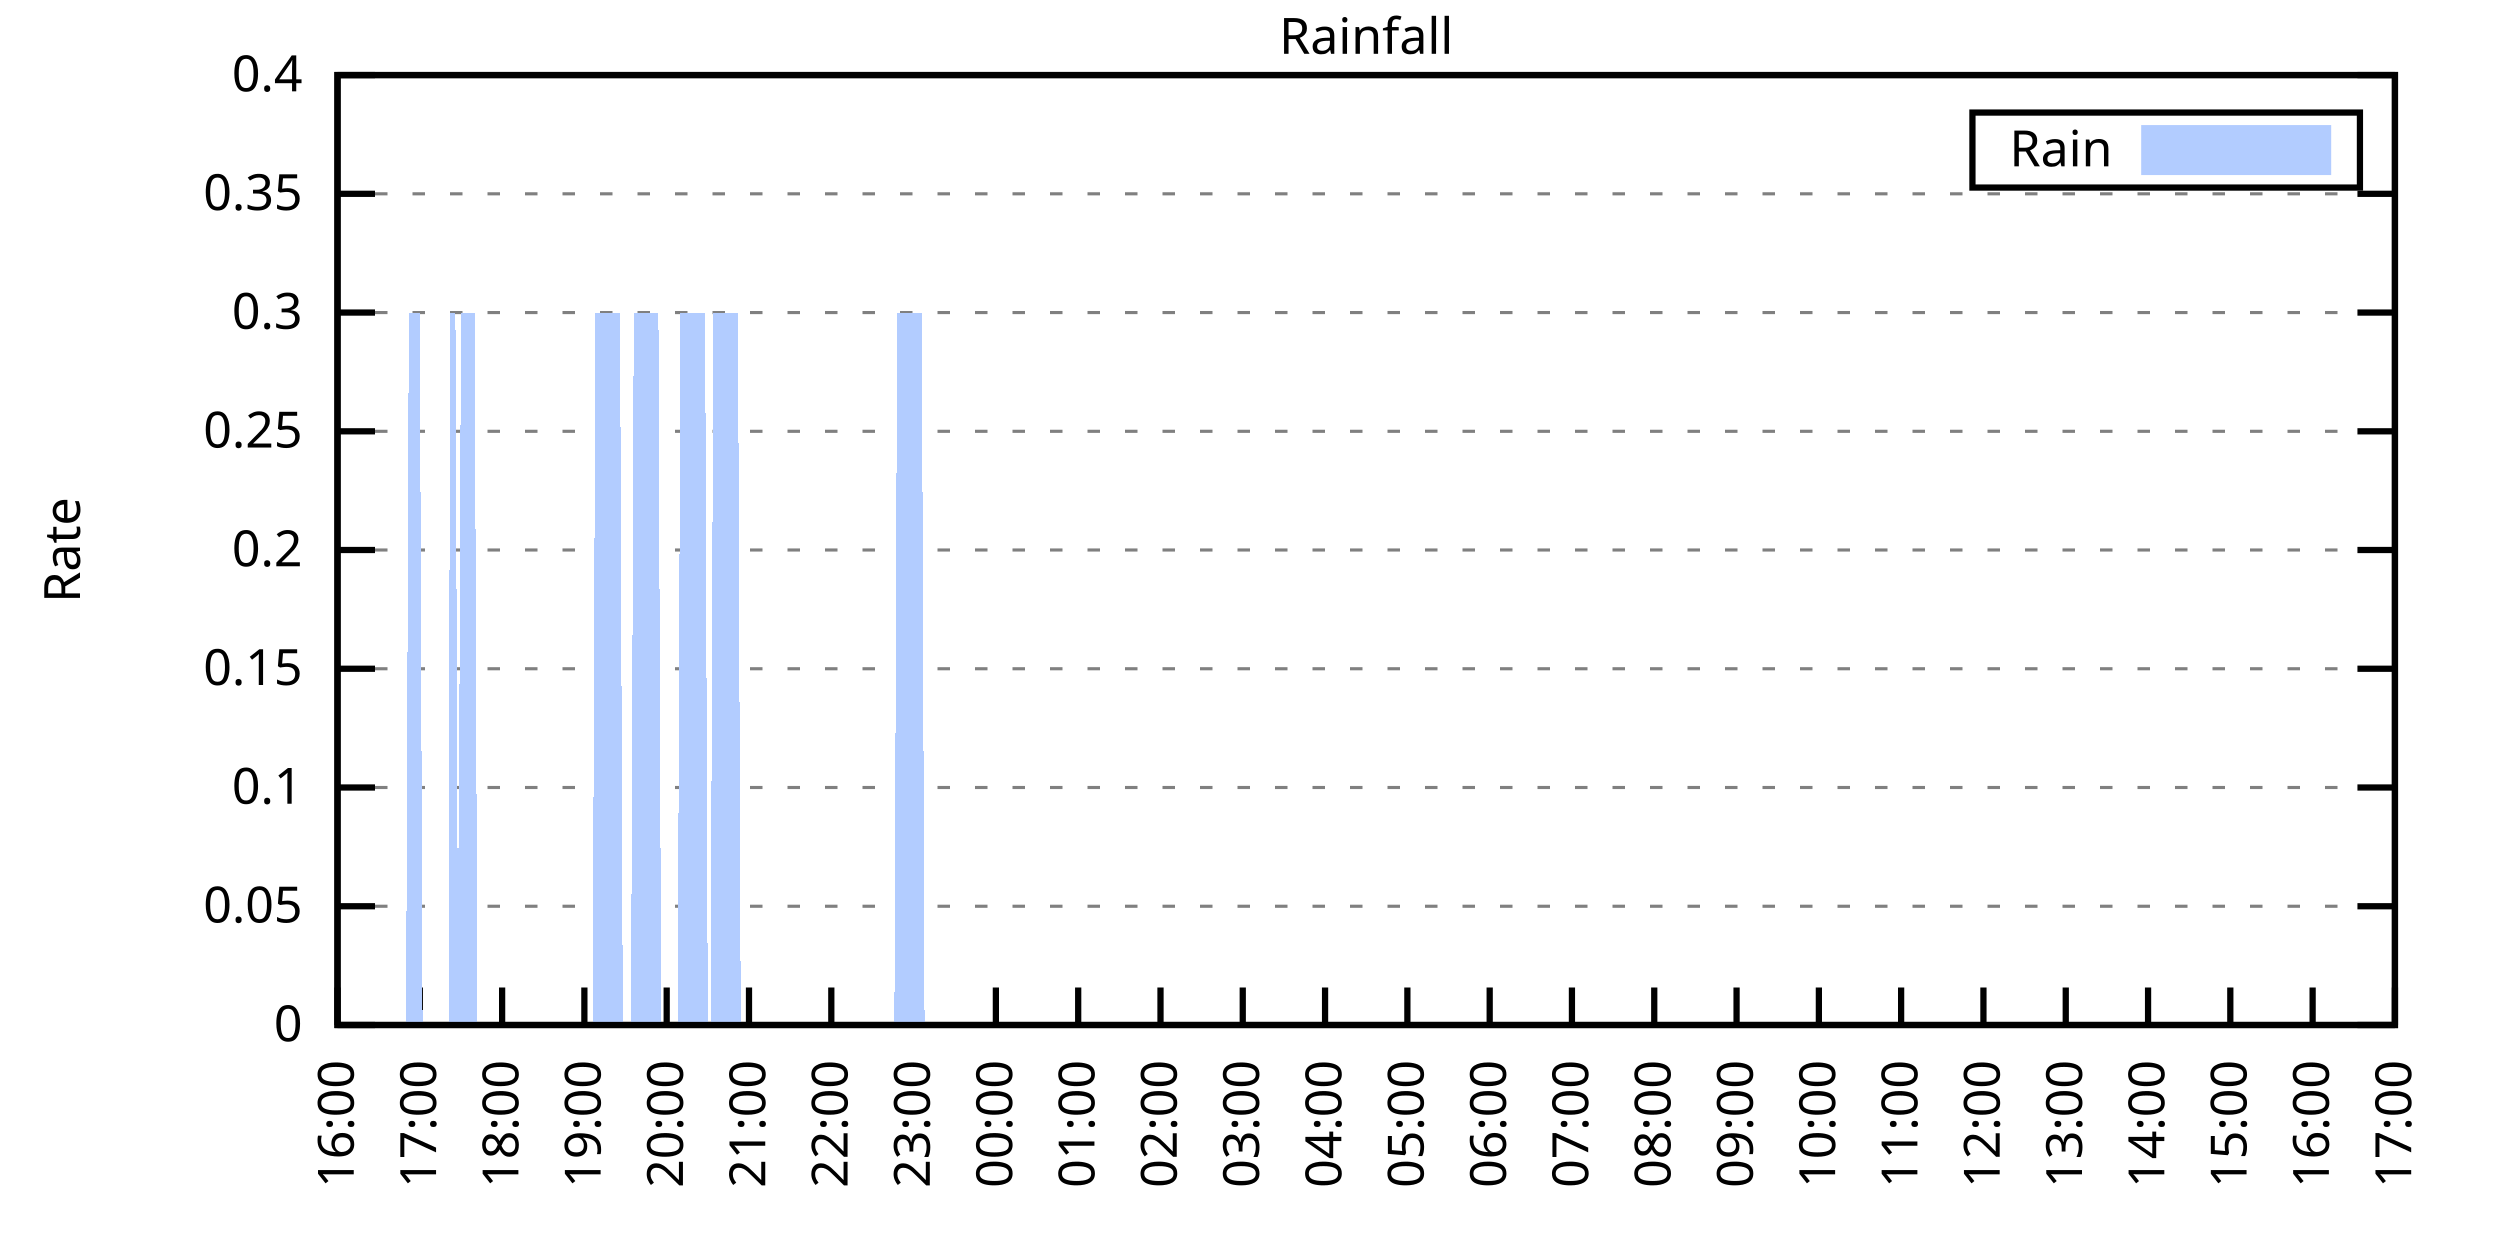
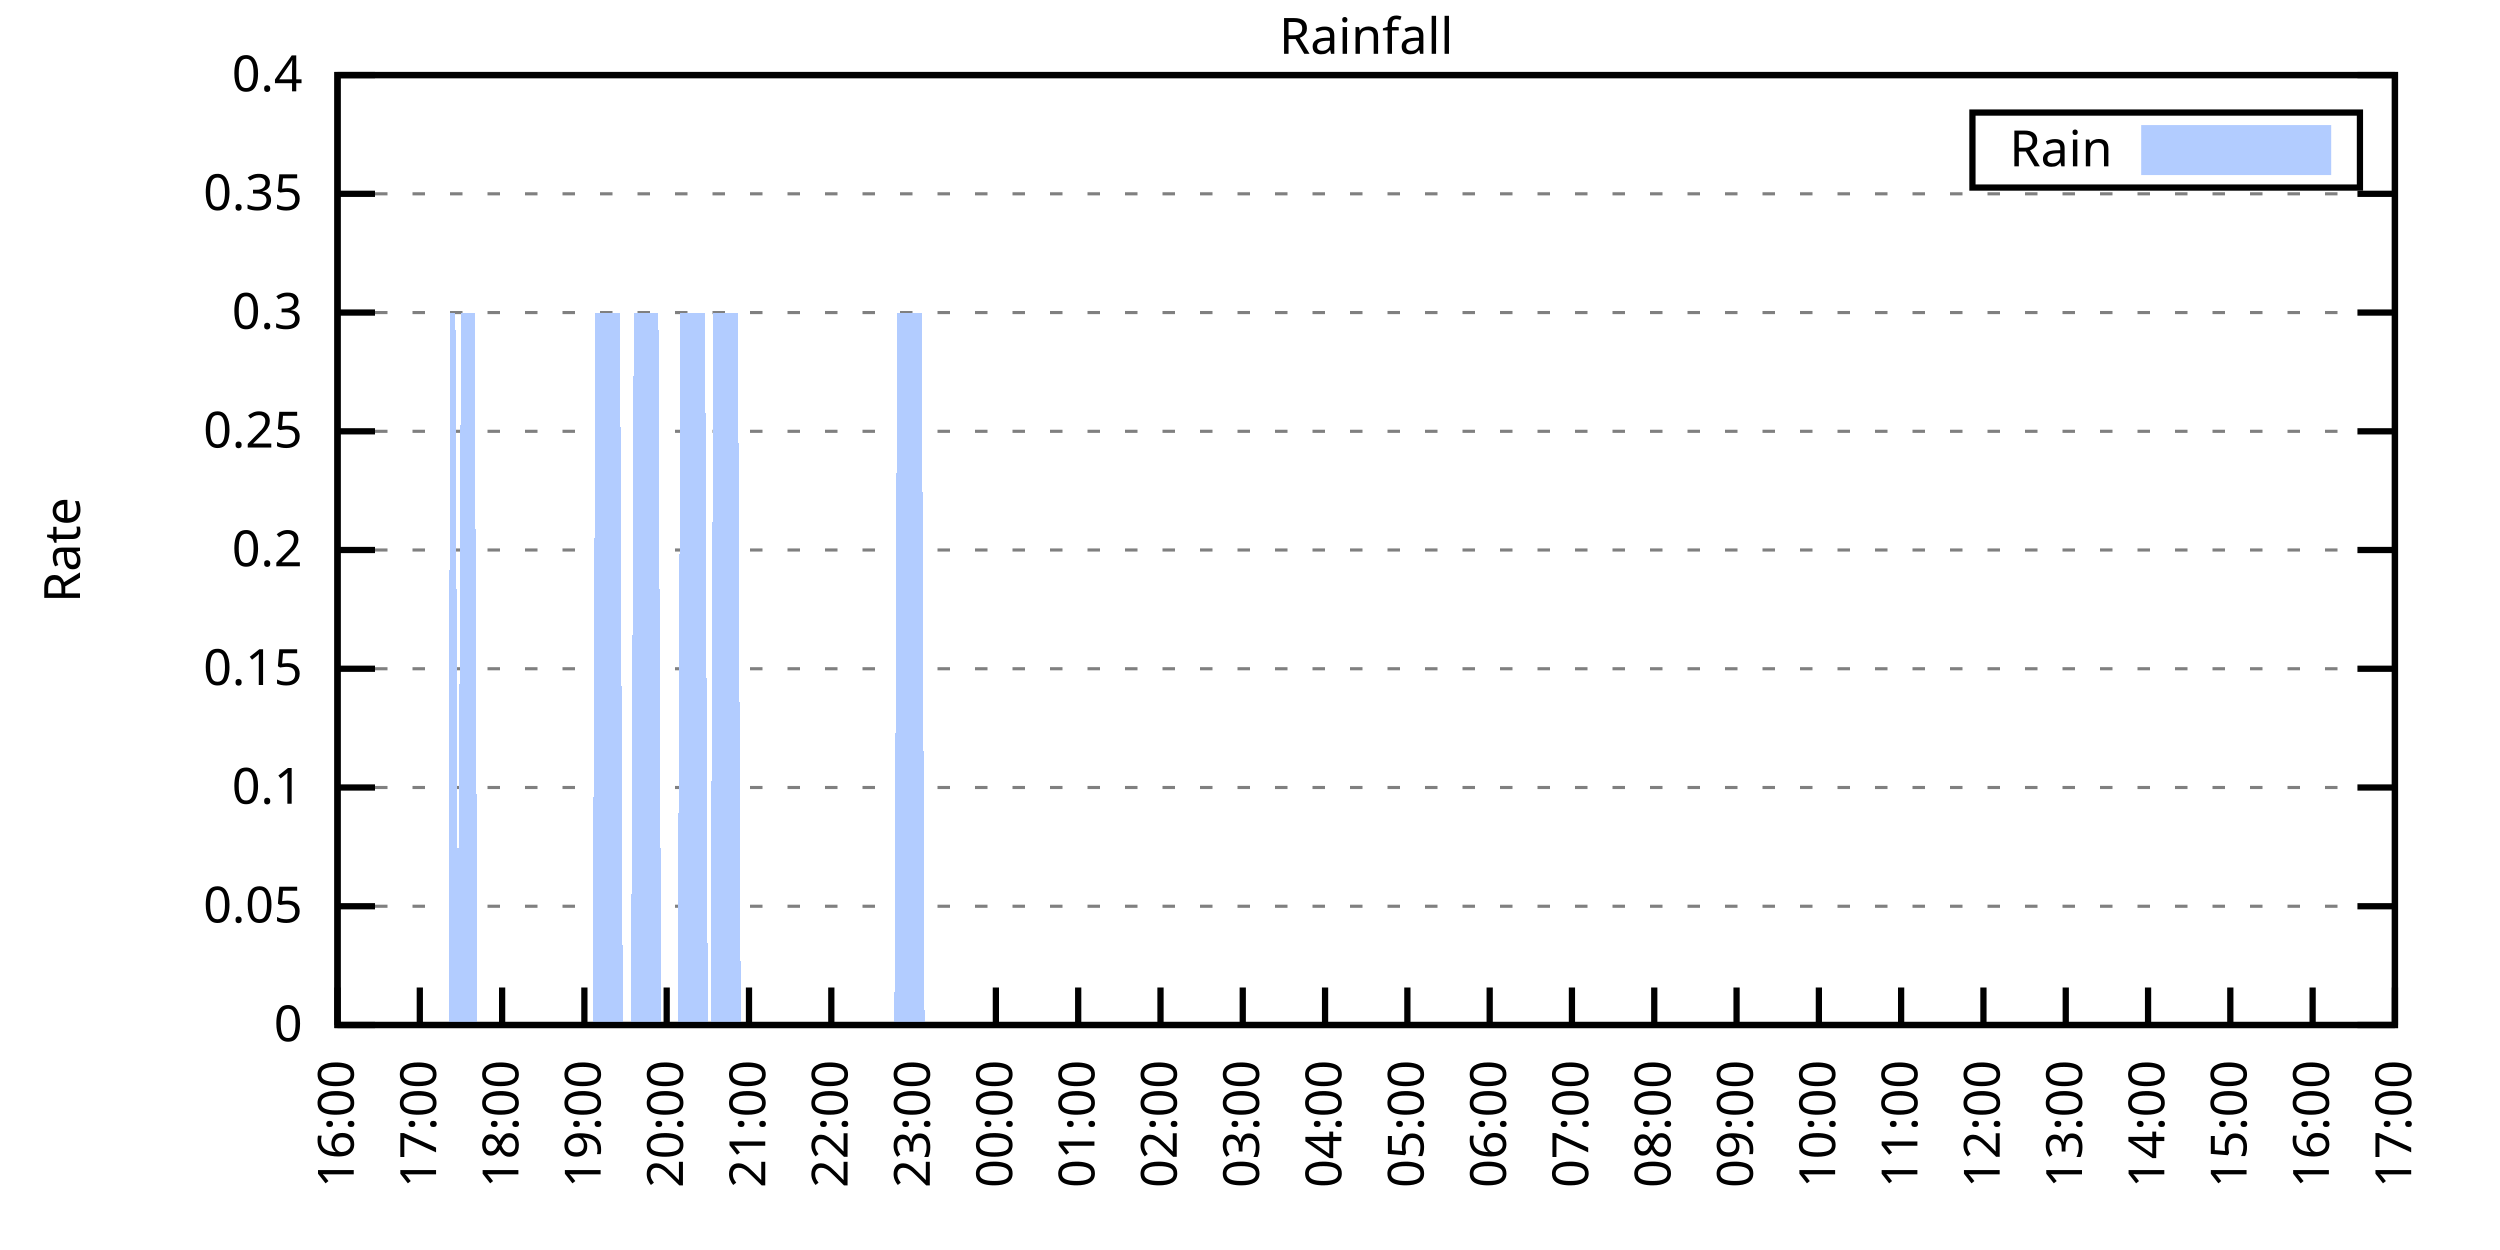
<svg xmlns="http://www.w3.org/2000/svg" xmlns:xlink="http://www.w3.org/1999/xlink" width="400" height="200" viewBox="0 0 400 200">
  <g id="gnuplot_canvas">
    <rect x="0" y="0" width="400" height="200" fill="none" />
    <defs>
      <circle id="gpDot" r="0.5" stroke-width="0.5" stroke="currentColor" />
      <path id="gpPt0" stroke-width="0.333" stroke="currentColor" d="M-1,0 h2 M0,-1 v2" />
      <path id="gpPt1" stroke-width="0.333" stroke="currentColor" d="M-1,-1 L1,1 M1,-1 L-1,1" />
      <path id="gpPt2" stroke-width="0.333" stroke="currentColor" d="M-1,0 L1,0 M0,-1 L0,1 M-1,-1 L1,1 M-1,1 L1,-1" />
      <rect id="gpPt3" stroke-width="0.333" stroke="currentColor" x="-1" y="-1" width="2" height="2" />
      <rect id="gpPt4" stroke-width="0.333" stroke="currentColor" fill="currentColor" x="-1" y="-1" width="2" height="2" />
      <circle id="gpPt5" stroke-width="0.333" stroke="currentColor" cx="0" cy="0" r="1" />
      <use xlink:href="#gpPt5" id="gpPt6" fill="currentColor" stroke="none" />
      <path id="gpPt7" stroke-width="0.333" stroke="currentColor" d="M0,-1.33 L-1.33,0.67 L1.33,0.67 z" />
      <use xlink:href="#gpPt7" id="gpPt8" fill="currentColor" stroke="none" />
      <use xlink:href="#gpPt7" id="gpPt9" stroke="currentColor" transform="rotate(180)" />
      <use xlink:href="#gpPt9" id="gpPt10" fill="currentColor" stroke="none" />
      <use xlink:href="#gpPt3" id="gpPt11" stroke="currentColor" transform="rotate(45)" />
      <use xlink:href="#gpPt11" id="gpPt12" fill="currentColor" stroke="none" />
      <path id="gpPt13" stroke-width="0.333" stroke="currentColor" d="M0,1.330 L1.265,0.411 L0.782,-1.067 L-0.782,-1.076 L-1.265,0.411 z" />
      <use xlink:href="#gpPt13" id="gpPt14" fill="currentColor" stroke="none" />
      <filter id="textbox" filterUnits="objectBoundingBox" x="0" y="0" height="1" width="1">
        <feFlood flood-color="white" flood-opacity="1" result="bgnd" />
        <feComposite in="SourceGraphic" in2="bgnd" operator="atop" />
      </filter>
      <filter id="greybox" filterUnits="objectBoundingBox" x="0" y="0" height="1" width="1">
        <feFlood flood-color="lightgrey" flood-opacity="1" result="grey" />
        <feComposite in="SourceGraphic" in2="grey" operator="atop" />
      </filter>
    </defs>
    <g fill="none" color="white" stroke="currentColor" stroke-width="1.00" stroke-linecap="butt" stroke-linejoin="miter">
</g>
    <g fill="none" color="black" stroke="currentColor" stroke-width="1.00" stroke-linecap="butt" stroke-linejoin="miter">
      <g stroke="none" shape-rendering="crispEdges">
        <polygon fill="rgb(255, 255, 255)" points="54.00,164.00 383.18,164.00 383.18,12.02 54.00,12.02 " />
      </g>
    </g>
    <g fill="none" color="black" stroke="currentColor" stroke-width="1.00" stroke-linecap="butt" stroke-linejoin="miter">
</g>
    <g fill="none" color="black" stroke="black" stroke-width="0.50" stroke-linecap="butt" stroke-linejoin="miter">
</g>
    <g fill="none" color="gray" stroke="currentColor" stroke-width="0.50" stroke-linecap="butt" stroke-linejoin="miter">
      <path stroke="gray" stroke-dasharray="2,4" class="gridline" d="M54.00,164.00 L383.19,164.00  " />
    </g>
    <g fill="none" color="gray" stroke="gray" stroke-width="1.00" stroke-linecap="butt" stroke-linejoin="miter">
</g>
    <g fill="none" color="black" stroke="currentColor" stroke-width="1.00" stroke-linecap="butt" stroke-linejoin="miter">
      <path stroke="black" d="M54.00,164.00 L60.00,164.00 M383.19,164.00 L377.19,164.00  " />
      <g transform="translate(48.40,166.60)" stroke="none" fill="black" font-family="Sans" font-size="8.00" text-anchor="end">
        <text>
          <tspan font-family="Sans"> 0</tspan>
        </text>
      </g>
    </g>
    <g fill="none" color="black" stroke="currentColor" stroke-width="1.00" stroke-linecap="butt" stroke-linejoin="miter">
</g>
    <g fill="none" color="black" stroke="black" stroke-width="0.50" stroke-linecap="butt" stroke-linejoin="miter">
</g>
    <g fill="none" color="gray" stroke="currentColor" stroke-width="0.50" stroke-linecap="butt" stroke-linejoin="miter">
      <path stroke="gray" stroke-dasharray="2,4" class="gridline" d="M54.00,145.00 L383.19,145.00  " />
    </g>
    <g fill="none" color="gray" stroke="gray" stroke-width="1.00" stroke-linecap="butt" stroke-linejoin="miter">
</g>
    <g fill="none" color="black" stroke="currentColor" stroke-width="1.00" stroke-linecap="butt" stroke-linejoin="miter">
      <path stroke="black" d="M54.00,145.00 L60.00,145.00 M383.19,145.00 L377.19,145.00  " />
      <g transform="translate(48.40,147.60)" stroke="none" fill="black" font-family="Sans" font-size="8.00" text-anchor="end">
        <text>
          <tspan font-family="Sans"> 0.05</tspan>
        </text>
      </g>
    </g>
    <g fill="none" color="black" stroke="currentColor" stroke-width="1.00" stroke-linecap="butt" stroke-linejoin="miter">
</g>
    <g fill="none" color="black" stroke="black" stroke-width="0.50" stroke-linecap="butt" stroke-linejoin="miter">
</g>
    <g fill="none" color="gray" stroke="currentColor" stroke-width="0.50" stroke-linecap="butt" stroke-linejoin="miter">
      <path stroke="gray" stroke-dasharray="2,4" class="gridline" d="M54.00,126.00 L383.19,126.00  " />
    </g>
    <g fill="none" color="gray" stroke="gray" stroke-width="1.00" stroke-linecap="butt" stroke-linejoin="miter">
</g>
    <g fill="none" color="black" stroke="currentColor" stroke-width="1.00" stroke-linecap="butt" stroke-linejoin="miter">
      <path stroke="black" d="M54.00,126.00 L60.00,126.00 M383.19,126.00 L377.19,126.00  " />
      <g transform="translate(48.40,128.60)" stroke="none" fill="black" font-family="Sans" font-size="8.00" text-anchor="end">
        <text>
          <tspan font-family="Sans"> 0.1</tspan>
        </text>
      </g>
    </g>
    <g fill="none" color="black" stroke="currentColor" stroke-width="1.00" stroke-linecap="butt" stroke-linejoin="miter">
</g>
    <g fill="none" color="black" stroke="black" stroke-width="0.50" stroke-linecap="butt" stroke-linejoin="miter">
</g>
    <g fill="none" color="gray" stroke="currentColor" stroke-width="0.50" stroke-linecap="butt" stroke-linejoin="miter">
      <path stroke="gray" stroke-dasharray="2,4" class="gridline" d="M54.00,107.00 L383.19,107.00  " />
    </g>
    <g fill="none" color="gray" stroke="gray" stroke-width="1.00" stroke-linecap="butt" stroke-linejoin="miter">
</g>
    <g fill="none" color="black" stroke="currentColor" stroke-width="1.00" stroke-linecap="butt" stroke-linejoin="miter">
      <path stroke="black" d="M54.00,107.00 L60.00,107.00 M383.19,107.00 L377.19,107.00  " />
      <g transform="translate(48.40,109.60)" stroke="none" fill="black" font-family="Sans" font-size="8.00" text-anchor="end">
        <text>
          <tspan font-family="Sans"> 0.15</tspan>
        </text>
      </g>
    </g>
    <g fill="none" color="black" stroke="currentColor" stroke-width="1.00" stroke-linecap="butt" stroke-linejoin="miter">
</g>
    <g fill="none" color="black" stroke="black" stroke-width="0.50" stroke-linecap="butt" stroke-linejoin="miter">
</g>
    <g fill="none" color="gray" stroke="currentColor" stroke-width="0.50" stroke-linecap="butt" stroke-linejoin="miter">
      <path stroke="gray" stroke-dasharray="2,4" class="gridline" d="M54.00,88.00 L383.19,88.00  " />
    </g>
    <g fill="none" color="gray" stroke="gray" stroke-width="1.00" stroke-linecap="butt" stroke-linejoin="miter">
</g>
    <g fill="none" color="black" stroke="currentColor" stroke-width="1.00" stroke-linecap="butt" stroke-linejoin="miter">
      <path stroke="black" d="M54.00,88.00 L60.00,88.00 M383.19,88.00 L377.19,88.00  " />
      <g transform="translate(48.40,90.60)" stroke="none" fill="black" font-family="Sans" font-size="8.00" text-anchor="end">
        <text>
          <tspan font-family="Sans"> 0.2</tspan>
        </text>
      </g>
    </g>
    <g fill="none" color="black" stroke="currentColor" stroke-width="1.00" stroke-linecap="butt" stroke-linejoin="miter">
</g>
    <g fill="none" color="black" stroke="black" stroke-width="0.50" stroke-linecap="butt" stroke-linejoin="miter">
</g>
    <g fill="none" color="gray" stroke="currentColor" stroke-width="0.50" stroke-linecap="butt" stroke-linejoin="miter">
      <path stroke="gray" stroke-dasharray="2,4" class="gridline" d="M54.00,69.01 L383.19,69.01  " />
    </g>
    <g fill="none" color="gray" stroke="gray" stroke-width="1.00" stroke-linecap="butt" stroke-linejoin="miter">
</g>
    <g fill="none" color="black" stroke="currentColor" stroke-width="1.00" stroke-linecap="butt" stroke-linejoin="miter">
      <path stroke="black" d="M54.00,69.01 L60.00,69.01 M383.19,69.01 L377.19,69.01  " />
      <g transform="translate(48.40,71.61)" stroke="none" fill="black" font-family="Sans" font-size="8.00" text-anchor="end">
        <text>
          <tspan font-family="Sans"> 0.25</tspan>
        </text>
      </g>
    </g>
    <g fill="none" color="black" stroke="currentColor" stroke-width="1.00" stroke-linecap="butt" stroke-linejoin="miter">
</g>
    <g fill="none" color="black" stroke="black" stroke-width="0.50" stroke-linecap="butt" stroke-linejoin="miter">
</g>
    <g fill="none" color="gray" stroke="currentColor" stroke-width="0.50" stroke-linecap="butt" stroke-linejoin="miter">
      <path stroke="gray" stroke-dasharray="2,4" class="gridline" d="M54.00,50.01 L383.19,50.01  " />
    </g>
    <g fill="none" color="gray" stroke="gray" stroke-width="1.00" stroke-linecap="butt" stroke-linejoin="miter">
</g>
    <g fill="none" color="black" stroke="currentColor" stroke-width="1.00" stroke-linecap="butt" stroke-linejoin="miter">
      <path stroke="black" d="M54.00,50.01 L60.00,50.01 M383.19,50.01 L377.19,50.01  " />
      <g transform="translate(48.40,52.61)" stroke="none" fill="black" font-family="Sans" font-size="8.00" text-anchor="end">
        <text>
          <tspan font-family="Sans"> 0.3</tspan>
        </text>
      </g>
    </g>
    <g fill="none" color="black" stroke="currentColor" stroke-width="1.00" stroke-linecap="butt" stroke-linejoin="miter">
</g>
    <g fill="none" color="black" stroke="black" stroke-width="0.50" stroke-linecap="butt" stroke-linejoin="miter">
</g>
    <g fill="none" color="gray" stroke="currentColor" stroke-width="0.50" stroke-linecap="butt" stroke-linejoin="miter">
      <path stroke="gray" stroke-dasharray="2,4" class="gridline" d="M54.00,31.01 L383.19,31.01  " />
    </g>
    <g fill="none" color="gray" stroke="gray" stroke-width="1.00" stroke-linecap="butt" stroke-linejoin="miter">
</g>
    <g fill="none" color="black" stroke="currentColor" stroke-width="1.00" stroke-linecap="butt" stroke-linejoin="miter">
      <path stroke="black" d="M54.00,31.01 L60.00,31.01 M383.19,31.01 L377.19,31.01  " />
      <g transform="translate(48.40,33.61)" stroke="none" fill="black" font-family="Sans" font-size="8.00" text-anchor="end">
        <text>
          <tspan font-family="Sans"> 0.35</tspan>
        </text>
      </g>
    </g>
    <g fill="none" color="black" stroke="currentColor" stroke-width="1.00" stroke-linecap="butt" stroke-linejoin="miter">
</g>
    <g fill="none" color="black" stroke="black" stroke-width="0.50" stroke-linecap="butt" stroke-linejoin="miter">
</g>
    <g fill="none" color="gray" stroke="currentColor" stroke-width="0.50" stroke-linecap="butt" stroke-linejoin="miter">
      <path stroke="gray" stroke-dasharray="2,4" class="gridline" d="M54.00,12.01 L383.19,12.01  " />
    </g>
    <g fill="none" color="gray" stroke="gray" stroke-width="1.00" stroke-linecap="butt" stroke-linejoin="miter">
</g>
    <g fill="none" color="black" stroke="currentColor" stroke-width="1.00" stroke-linecap="butt" stroke-linejoin="miter">
      <path stroke="black" d="M54.00,12.01 L60.00,12.01 M383.19,12.01 L377.19,12.01  " />
      <g transform="translate(48.40,14.61)" stroke="none" fill="black" font-family="Sans" font-size="8.00" text-anchor="end">
        <text>
          <tspan font-family="Sans"> 0.4</tspan>
        </text>
      </g>
    </g>
    <g fill="none" color="black" stroke="currentColor" stroke-width="1.00" stroke-linecap="butt" stroke-linejoin="miter">
      <path stroke="black" d="M54.00,164.00 L54.00,158.00  " />
      <g transform="translate(56.60,169.60) rotate(270.00)" stroke="none" fill="black" font-family="Sans" font-size="8.00" text-anchor="end">
        <text>
          <tspan font-family="Sans">16:00</tspan>
        </text>
      </g>
    </g>
    <g fill="none" color="black" stroke="currentColor" stroke-width="1.00" stroke-linecap="butt" stroke-linejoin="miter">
      <path stroke="black" d="M67.17,164.00 L67.17,158.00  " />
      <g transform="translate(69.77,169.60) rotate(270.00)" stroke="none" fill="black" font-family="Sans" font-size="8.00" text-anchor="end">
        <text>
          <tspan font-family="Sans">17:00</tspan>
        </text>
      </g>
    </g>
    <g fill="none" color="black" stroke="currentColor" stroke-width="1.00" stroke-linecap="butt" stroke-linejoin="miter">
      <path stroke="black" d="M80.34,164.00 L80.34,158.00  " />
      <g transform="translate(82.94,169.60) rotate(270.00)" stroke="none" fill="black" font-family="Sans" font-size="8.00" text-anchor="end">
        <text>
          <tspan font-family="Sans">18:00</tspan>
        </text>
      </g>
    </g>
    <g fill="none" color="black" stroke="currentColor" stroke-width="1.00" stroke-linecap="butt" stroke-linejoin="miter">
      <path stroke="black" d="M93.50,164.00 L93.50,158.00  " />
      <g transform="translate(96.10,169.60) rotate(270.00)" stroke="none" fill="black" font-family="Sans" font-size="8.00" text-anchor="end">
        <text>
          <tspan font-family="Sans">19:00</tspan>
        </text>
      </g>
    </g>
    <g fill="none" color="black" stroke="currentColor" stroke-width="1.00" stroke-linecap="butt" stroke-linejoin="miter">
      <path stroke="black" d="M106.67,164.00 L106.67,158.00  " />
      <g transform="translate(109.27,169.60) rotate(270.00)" stroke="none" fill="black" font-family="Sans" font-size="8.00" text-anchor="end">
        <text>
          <tspan font-family="Sans">20:00</tspan>
        </text>
      </g>
    </g>
    <g fill="none" color="black" stroke="currentColor" stroke-width="1.00" stroke-linecap="butt" stroke-linejoin="miter">
      <path stroke="black" d="M119.84,164.00 L119.84,158.00  " />
      <g transform="translate(122.44,169.60) rotate(270.00)" stroke="none" fill="black" font-family="Sans" font-size="8.00" text-anchor="end">
        <text>
          <tspan font-family="Sans">21:00</tspan>
        </text>
      </g>
    </g>
    <g fill="none" color="black" stroke="currentColor" stroke-width="1.00" stroke-linecap="butt" stroke-linejoin="miter">
      <path stroke="black" d="M133.01,164.00 L133.01,158.00  " />
      <g transform="translate(135.61,169.60) rotate(270.00)" stroke="none" fill="black" font-family="Sans" font-size="8.00" text-anchor="end">
        <text>
          <tspan font-family="Sans">22:00</tspan>
        </text>
      </g>
    </g>
    <g fill="none" color="black" stroke="currentColor" stroke-width="1.00" stroke-linecap="butt" stroke-linejoin="miter">
      <path stroke="black" d="M146.17,164.00 L146.17,158.00  " />
      <g transform="translate(148.77,169.60) rotate(270.00)" stroke="none" fill="black" font-family="Sans" font-size="8.00" text-anchor="end">
        <text>
          <tspan font-family="Sans">23:00</tspan>
        </text>
      </g>
    </g>
    <g fill="none" color="black" stroke="currentColor" stroke-width="1.00" stroke-linecap="butt" stroke-linejoin="miter">
      <path stroke="black" d="M159.34,164.00 L159.34,158.00  " />
      <g transform="translate(161.94,169.60) rotate(270.00)" stroke="none" fill="black" font-family="Sans" font-size="8.00" text-anchor="end">
        <text>
          <tspan font-family="Sans">00:00</tspan>
        </text>
      </g>
    </g>
    <g fill="none" color="black" stroke="currentColor" stroke-width="1.00" stroke-linecap="butt" stroke-linejoin="miter">
      <path stroke="black" d="M172.51,164.00 L172.51,158.00  " />
      <g transform="translate(175.11,169.60) rotate(270.00)" stroke="none" fill="black" font-family="Sans" font-size="8.00" text-anchor="end">
        <text>
          <tspan font-family="Sans">01:00</tspan>
        </text>
      </g>
    </g>
    <g fill="none" color="black" stroke="currentColor" stroke-width="1.00" stroke-linecap="butt" stroke-linejoin="miter">
      <path stroke="black" d="M185.68,164.00 L185.68,158.00  " />
      <g transform="translate(188.28,169.60) rotate(270.00)" stroke="none" fill="black" font-family="Sans" font-size="8.00" text-anchor="end">
        <text>
          <tspan font-family="Sans">02:00</tspan>
        </text>
      </g>
    </g>
    <g fill="none" color="black" stroke="currentColor" stroke-width="1.00" stroke-linecap="butt" stroke-linejoin="miter">
      <path stroke="black" d="M198.84,164.00 L198.84,158.00  " />
      <g transform="translate(201.44,169.60) rotate(270.00)" stroke="none" fill="black" font-family="Sans" font-size="8.00" text-anchor="end">
        <text>
          <tspan font-family="Sans">03:00</tspan>
        </text>
      </g>
    </g>
    <g fill="none" color="black" stroke="currentColor" stroke-width="1.00" stroke-linecap="butt" stroke-linejoin="miter">
      <path stroke="black" d="M212.01,164.00 L212.01,158.00  " />
      <g transform="translate(214.61,169.60) rotate(270.00)" stroke="none" fill="black" font-family="Sans" font-size="8.00" text-anchor="end">
        <text>
          <tspan font-family="Sans">04:00</tspan>
        </text>
      </g>
    </g>
    <g fill="none" color="black" stroke="currentColor" stroke-width="1.00" stroke-linecap="butt" stroke-linejoin="miter">
      <path stroke="black" d="M225.18,164.00 L225.18,158.00  " />
      <g transform="translate(227.78,169.60) rotate(270.00)" stroke="none" fill="black" font-family="Sans" font-size="8.00" text-anchor="end">
        <text>
          <tspan font-family="Sans">05:00</tspan>
        </text>
      </g>
    </g>
    <g fill="none" color="black" stroke="currentColor" stroke-width="1.00" stroke-linecap="butt" stroke-linejoin="miter">
      <path stroke="black" d="M238.35,164.00 L238.35,158.00  " />
      <g transform="translate(240.95,169.60) rotate(270.00)" stroke="none" fill="black" font-family="Sans" font-size="8.00" text-anchor="end">
        <text>
          <tspan font-family="Sans">06:00</tspan>
        </text>
      </g>
    </g>
    <g fill="none" color="black" stroke="currentColor" stroke-width="1.00" stroke-linecap="butt" stroke-linejoin="miter">
      <path stroke="black" d="M251.51,164.00 L251.51,158.00  " />
      <g transform="translate(254.11,169.60) rotate(270.00)" stroke="none" fill="black" font-family="Sans" font-size="8.00" text-anchor="end">
        <text>
          <tspan font-family="Sans">07:00</tspan>
        </text>
      </g>
    </g>
    <g fill="none" color="black" stroke="currentColor" stroke-width="1.00" stroke-linecap="butt" stroke-linejoin="miter">
      <path stroke="black" d="M264.68,164.00 L264.68,158.00  " />
      <g transform="translate(267.28,169.60) rotate(270.00)" stroke="none" fill="black" font-family="Sans" font-size="8.00" text-anchor="end">
        <text>
          <tspan font-family="Sans">08:00</tspan>
        </text>
      </g>
    </g>
    <g fill="none" color="black" stroke="currentColor" stroke-width="1.00" stroke-linecap="butt" stroke-linejoin="miter">
      <path stroke="black" d="M277.85,164.00 L277.85,158.00  " />
      <g transform="translate(280.45,169.60) rotate(270.00)" stroke="none" fill="black" font-family="Sans" font-size="8.00" text-anchor="end">
        <text>
          <tspan font-family="Sans">09:00</tspan>
        </text>
      </g>
    </g>
    <g fill="none" color="black" stroke="currentColor" stroke-width="1.00" stroke-linecap="butt" stroke-linejoin="miter">
      <path stroke="black" d="M291.02,164.00 L291.02,158.00  " />
      <g transform="translate(293.62,169.60) rotate(270.00)" stroke="none" fill="black" font-family="Sans" font-size="8.00" text-anchor="end">
        <text>
          <tspan font-family="Sans">10:00</tspan>
        </text>
      </g>
    </g>
    <g fill="none" color="black" stroke="currentColor" stroke-width="1.00" stroke-linecap="butt" stroke-linejoin="miter">
      <path stroke="black" d="M304.18,164.00 L304.18,158.00  " />
      <g transform="translate(306.78,169.60) rotate(270.00)" stroke="none" fill="black" font-family="Sans" font-size="8.00" text-anchor="end">
        <text>
          <tspan font-family="Sans">11:00</tspan>
        </text>
      </g>
    </g>
    <g fill="none" color="black" stroke="currentColor" stroke-width="1.00" stroke-linecap="butt" stroke-linejoin="miter">
      <path stroke="black" d="M317.35,164.00 L317.35,158.00  " />
      <g transform="translate(319.95,169.60) rotate(270.00)" stroke="none" fill="black" font-family="Sans" font-size="8.00" text-anchor="end">
        <text>
          <tspan font-family="Sans">12:00</tspan>
        </text>
      </g>
    </g>
    <g fill="none" color="black" stroke="currentColor" stroke-width="1.00" stroke-linecap="butt" stroke-linejoin="miter">
      <path stroke="black" d="M330.52,164.00 L330.52,158.00  " />
      <g transform="translate(333.12,169.60) rotate(270.00)" stroke="none" fill="black" font-family="Sans" font-size="8.00" text-anchor="end">
        <text>
          <tspan font-family="Sans">13:00</tspan>
        </text>
      </g>
    </g>
    <g fill="none" color="black" stroke="currentColor" stroke-width="1.00" stroke-linecap="butt" stroke-linejoin="miter">
      <path stroke="black" d="M343.69,164.00 L343.69,158.00  " />
      <g transform="translate(346.29,169.60) rotate(270.00)" stroke="none" fill="black" font-family="Sans" font-size="8.00" text-anchor="end">
        <text>
          <tspan font-family="Sans">14:00</tspan>
        </text>
      </g>
    </g>
    <g fill="none" color="black" stroke="currentColor" stroke-width="1.00" stroke-linecap="butt" stroke-linejoin="miter">
      <path stroke="black" d="M356.85,164.00 L356.85,158.00  " />
      <g transform="translate(359.45,169.60) rotate(270.00)" stroke="none" fill="black" font-family="Sans" font-size="8.00" text-anchor="end">
        <text>
          <tspan font-family="Sans">15:00</tspan>
        </text>
      </g>
    </g>
    <g fill="none" color="black" stroke="currentColor" stroke-width="1.00" stroke-linecap="butt" stroke-linejoin="miter">
      <path stroke="black" d="M370.02,164.00 L370.02,158.00  " />
      <g transform="translate(372.62,169.60) rotate(270.00)" stroke="none" fill="black" font-family="Sans" font-size="8.00" text-anchor="end">
        <text>
          <tspan font-family="Sans">16:00</tspan>
        </text>
      </g>
    </g>
    <g fill="none" color="black" stroke="currentColor" stroke-width="1.00" stroke-linecap="butt" stroke-linejoin="miter">
      <path stroke="black" d="M383.19,164.00 L383.19,158.00  " />
      <g transform="translate(385.79,169.60) rotate(270.00)" stroke="none" fill="black" font-family="Sans" font-size="8.00" text-anchor="end">
        <text>
          <tspan font-family="Sans">17:00</tspan>
        </text>
      </g>
    </g>
    <g fill="none" color="black" stroke="currentColor" stroke-width="1.00" stroke-linecap="butt" stroke-linejoin="miter">
</g>
    <g fill="none" color="black" stroke="currentColor" stroke-width="1.00" stroke-linecap="butt" stroke-linejoin="miter">
      <path stroke="black" d="M54.00,12.01 L54.00,164.00 L383.19,164.00 L383.19,12.01 L54.00,12.01 Z  " />
    </g>
    <g fill="none" color="black" stroke="currentColor" stroke-width="1.00" stroke-linecap="butt" stroke-linejoin="miter">
</g>
    <g fill="none" color="black" stroke="currentColor" stroke-width="1.00" stroke-linecap="butt" stroke-linejoin="miter">
      <path stroke="black" d="M315.59,30.01 L315.59,18.01 L377.59,18.01 L377.59,30.01 L315.59,30.01 Z  " />
    </g>
    <g id="Rainfall_plot_1">
      <g fill="none" color="white" stroke="black" stroke-width="2.00" stroke-linecap="butt" stroke-linejoin="miter">
</g>
      <g fill="none" color="black" stroke="currentColor" stroke-width="2.00" stroke-linecap="butt" stroke-linejoin="miter">
        <g transform="translate(337.99,26.61)" stroke="none" fill="black" font-family="Sans" font-size="8.00" text-anchor="end">
          <text>
            <tspan font-family="Sans">Rain</tspan>
          </text>
        </g>
      </g>
      <g fill="none" color="black" stroke="currentColor" stroke-width="2.00" stroke-linecap="butt" stroke-linejoin="miter">
        <g stroke="none" shape-rendering="crispEdges">
          <polygon fill="rgb(178, 204, 255)" points="343.59,27.01 371.99,27.01 371.99,21.01 343.59,21.01 " />
        </g>
        <path stroke="rgb(178, 204, 255)" d="M343.59,27.01 L371.99,27.01 L371.99,21.01 L343.59,21.01 L343.59,27.01 Z  " />
      </g>
      <g fill="none" color="black" stroke="currentColor" stroke-width="2.00" stroke-linecap="butt" stroke-linejoin="miter">
        <g stroke="none" shape-rendering="crispEdges">
-           <polygon fill="rgb(178, 204, 255)" points="61.02,164.00 61.46,164.00 61.90,164.00 62.34,164.00 62.78,164.00 63.22,164.00 63.66,164.00 64.10,164.00 64.53,164.00 64.97,164.00 65.41,50.01 65.85,50.01 66.29,50.01 66.73,50.01 67.17,50.01 67.61,164.00 68.05,164.00 68.48,164.00 68.92,164.00 69.36,164.00 69.80,164.00 70.24,164.00 70.68,164.00 71.12,164.00 71.56,164.00 71.78,164.00 72.00,50.01 72.43,50.01 72.87,50.01 73.31,164.00 73.75,50.01 74.19,50.01 74.63,50.01 75.07,50.01 75.51,50.01 75.95,50.01 76.38,164.00 76.82,164.00 77.26,164.00 77.70,164.00 78.14,164.00 78.58,164.00 79.02,164.00 79.46,164.00 79.90,164.00 80.34,164.00 80.77,164.00 81.21,164.00 81.65,164.00 82.09,164.00 82.53,164.00 82.97,164.00 83.41,164.00 83.85,164.00 84.29,164.00 84.72,164.00 85.16,164.00 85.60,164.00 86.04,164.00 86.48,164.00 86.92,164.00 87.36,164.00 87.80,164.00 88.24,164.00 88.67,164.00 89.11,164.00 89.55,164.00 89.99,164.00 90.43,164.00 90.87,164.00 91.31,164.00 91.75,164.00 92.19,164.00 92.62,164.00 93.06,164.00 93.50,164.00 93.94,164.00 94.38,164.00 94.82,164.00 95.26,50.01 95.70,50.01 96.14,50.01 96.58,50.01 97.01,50.01 97.45,50.01 97.89,50.01 98.33,50.01 98.77,50.01 99.21,50.01 99.65,164.00 100.09,164.00 100.53,164.00 100.96,164.00 101.40,50.01 101.84,50.01 102.28,50.01 102.72,50.01 103.16,50.01 103.60,50.01 104.04,50.01 104.48,50.01 104.91,50.01 105.35,50.01 105.79,164.00 106.23,164.00 106.67,164.00 107.11,164.00 107.55,164.00 107.99,164.00 108.43,164.00 108.87,50.01 109.30,50.01 109.74,50.01 110.18,50.01 110.62,50.01 111.06,50.01 111.50,50.01 111.94,50.01 112.38,50.01 112.82,50.01 113.25,164.00 113.69,164.00 114.13,50.01 114.57,50.01 115.01,50.01 115.45,50.01 115.89,50.01 116.33,50.01 116.77,50.01 117.20,50.01 117.64,50.01 118.08,50.01 118.52,164.00 118.96,164.00 119.40,164.00 119.84,164.00 120.28,164.00 120.72,164.00 121.15,164.00 121.59,164.00 122.03,164.00 122.47,164.00 122.91,164.00 123.35,164.00 123.79,164.00 124.23,164.00 124.67,164.00 125.11,164.00 125.54,164.00 125.98,164.00 126.42,164.00 126.86,164.00 127.30,164.00 127.74,164.00 128.18,164.00 128.62,164.00 129.06,164.00 129.49,164.00 129.93,164.00 130.37,164.00 130.81,164.00 131.25,164.00 131.69,164.00 132.13,164.00 132.57,164.00 133.01,164.00 133.44,164.00 133.88,164.00 134.32,164.00 134.76,164.00 135.20,164.00 135.64,164.00 136.08,164.00 136.52,164.00 136.96,164.00 137.39,164.00 137.83,164.00 138.27,164.00 138.71,164.00 139.15,164.00 139.59,164.00 140.03,164.00 140.47,164.00 140.91,164.00 141.35,164.00 141.78,164.00 142.22,164.00 142.66,164.00 143.10,164.00 143.54,50.01 143.98,50.01 144.42,50.01 144.86,50.01 145.30,50.01 145.73,50.01 146.17,50.01 146.61,50.01 147.05,50.01 147.49,50.01 147.93,164.00 148.37,164.00 148.81,164.00 149.25,164.00 149.68,164.00 150.12,164.00 150.56,164.00 151.00,164.00 151.44,164.00 151.88,164.00 152.32,164.00 152.76,164.00 153.20,164.00 153.63,164.00 154.07,164.00 154.51,164.00 154.95,164.00 155.39,164.00 155.83,164.00 156.27,164.00 156.71,164.00 157.15,164.00 157.59,164.00 158.02,164.00 158.46,164.00 158.90,164.00 159.34,164.00 159.78,164.00 160.22,164.00 160.66,164.00 161.10,164.00 161.54,164.00 161.97,164.00 162.41,164.00 162.85,164.00 163.29,164.00 163.73,164.00 164.17,164.00 164.61,164.00 165.05,164.00 165.49,164.00 165.92,164.00 166.36,164.00 166.80,164.00 167.24,164.00 167.68,164.00 168.12,164.00 168.56,164.00 169.00,164.00 169.44,164.00 169.87,164.00 170.31,164.00 170.75,164.00 171.19,164.00 171.63,164.00 172.07,164.00 172.51,164.00 172.95,164.00 173.39,164.00 173.83,164.00 174.26,164.00 174.70,164.00 175.14,164.00 175.58,164.00 176.02,164.00 176.46,164.00 176.90,164.00 177.34,164.00 177.78,164.00 178.21,164.00 178.65,164.00 179.09,164.00 179.53,164.00 179.97,164.00 180.41,164.00 180.85,164.00 181.29,164.00 181.73,164.00 182.16,164.00 182.60,164.00 183.04,164.00 183.48,164.00 183.92,164.00 184.36,164.00 184.80,164.00 185.24,164.00 185.68,164.00 186.11,164.00 186.55,164.00 186.99,164.00 187.43,164.00 187.87,164.00 188.31,164.00 188.75,164.00 189.19,164.00 189.63,164.00 190.07,164.00 190.50,164.00 190.94,164.00 191.38,164.00 191.82,164.00 192.26,164.00 192.70,164.00 193.14,164.00 193.58,164.00 194.02,164.00 194.45,164.00 194.89,164.00 195.33,164.00 195.77,164.00 196.21,164.00 196.65,164.00 197.09,164.00 197.53,164.00 197.97,164.00 198.40,164.00 198.84,164.00 199.28,164.00 199.72,164.00 200.16,164.00 200.60,164.00 201.04,164.00 201.48,164.00 201.92,164.00 202.35,164.00 202.79,164.00 203.23,164.00 203.67,164.00 204.11,164.00 204.55,164.00 204.99,164.00 205.43,164.00 205.87,164.00 206.31,164.00 206.74,164.00 207.18,164.00 207.62,164.00 208.06,164.00 208.50,164.00 208.94,164.00 209.38,164.00 209.82,164.00 210.26,164.00 210.69,164.00 211.13,164.00 211.57,164.00 212.01,164.00 212.45,164.00 212.89,164.00 213.33,164.00 213.77,164.00 214.21,164.00 214.64,164.00 215.08,164.00 215.52,164.00 215.96,164.00 216.40,164.00 216.84,164.00 217.28,164.00 217.72,164.00 218.16,164.00 218.60,164.00 219.03,164.00 219.47,164.00 219.91,164.00 220.35,164.00 220.79,164.00 221.23,164.00 221.67,164.00 222.11,164.00 222.55,164.00 222.98,164.00 223.42,164.00 223.86,164.00 224.30,164.00 224.74,164.00 225.18,164.00 225.62,164.00 226.06,164.00 226.50,164.00 226.93,164.00 227.37,164.00 227.81,164.00 228.25,164.00 228.69,164.00 229.13,164.00 229.57,164.00 230.01,164.00 230.45,164.00 230.88,164.00 231.32,164.00 231.76,164.00 232.20,164.00 232.64,164.00 233.08,164.00 233.52,164.00 233.96,164.00 234.40,164.00 234.84,164.00 235.27,164.00 235.71,164.00 236.15,164.00 236.59,164.00 237.03,164.00 237.47,164.00 237.91,164.00 238.35,164.00 238.79,164.00 239.22,164.00 239.66,164.00 240.10,164.00 240.54,164.00 240.98,164.00 241.42,164.00 241.86,164.00 242.30,164.00 242.74,164.00 243.17,164.00 243.61,164.00 244.05,164.00 244.49,164.00 244.93,164.00 245.37,164.00 245.81,164.00 246.25,164.00 246.69,164.00 247.12,164.00 247.56,164.00 248.00,164.00 248.44,164.00 248.88,164.00 249.32,164.00 249.76,164.00 250.20,164.00 250.64,164.00 251.08,164.00 251.51,164.00 251.95,164.00 252.39,164.00 252.83,164.00 253.27,164.00 253.71,164.00 254.15,164.00 254.59,164.00 255.03,164.00 255.46,164.00 255.90,164.00 256.34,164.00 256.78,164.00 257.22,164.00 257.66,164.00 258.10,164.00 258.54,164.00 258.98,164.00 259.41,164.00 259.85,164.00 260.29,164.00 260.73,164.00 261.17,164.00 261.61,164.00 262.05,164.00 262.49,164.00 262.93,164.00 263.36,164.00 263.80,164.00 264.24,164.00 264.68,164.00 265.12,164.00 265.56,164.00 266.00,164.00 266.44,164.00 266.88,164.00 267.32,164.00 267.75,164.00 268.19,164.00 268.63,164.00 269.07,164.00 269.51,164.00 269.95,164.00 270.39,164.00 270.83,164.00 271.27,164.00 271.70,164.00 272.14,164.00 272.58,164.00 273.02,164.00 273.46,164.00 273.90,164.00 274.34,164.00 274.78,164.00 275.22,164.00 275.65,164.00 276.09,164.00 276.53,164.00 276.97,164.00 277.41,164.00 277.85,164.00 278.29,164.00 278.73,164.00 279.17,164.00 279.60,164.00 280.04,164.00 280.48,164.00 280.92,164.00 281.36,164.00 281.80,164.00 282.24,164.00 282.68,164.00 283.12,164.00 283.56,164.00 283.99,164.00 284.43,164.00 284.87,164.00 285.31,164.00 285.75,164.00 286.19,164.00 286.63,164.00 287.07,164.00 287.51,164.00 287.94,164.00 288.38,164.00 288.82,164.00 289.26,164.00 289.70,164.00 290.14,164.00 290.58,164.00 291.02,164.00 291.46,164.00 291.89,164.00 292.33,164.00 292.77,164.00 293.21,164.00 293.65,164.00 294.09,164.00 294.53,164.00 294.97,164.00 295.41,164.00 295.84,164.00 296.28,164.00 296.72,164.00 297.16,164.00 297.60,164.00 298.04,164.00 298.48,164.00 298.92,164.00 299.36,164.00 299.80,164.00 300.23,164.00 300.67,164.00 301.11,164.00 301.55,164.00 301.99,164.00 302.43,164.00 302.87,164.00 303.31,164.00 303.75,164.00 304.18,164.00 304.62,164.00 305.06,164.00 305.50,164.00 305.94,164.00 306.38,164.00 306.82,164.00 307.26,164.00 307.70,164.00 308.13,164.00 308.57,164.00 309.01,164.00 309.45,164.00 309.89,164.00 310.33,164.00 310.77,164.00 311.21,164.00 311.65,164.00 312.08,164.00 312.52,164.00 312.96,164.00 313.40,164.00 313.84,164.00 314.28,164.00 314.72,164.00 315.16,164.00 315.60,164.00 316.04,164.00 316.47,164.00 316.91,164.00 317.35,164.00 317.79,164.00 318.23,164.00 318.67,164.00 319.11,164.00 319.55,164.00 319.99,164.00 320.42,164.00 320.86,164.00 321.30,164.00 321.74,164.00 322.18,164.00 322.62,164.00 323.06,164.00 323.50,164.00 323.94,164.00 324.37,164.00 324.81,164.00 325.25,164.00 325.69,164.00 326.13,164.00 326.57,164.00 327.01,164.00 327.45,164.00 327.89,164.00 328.33,164.00 328.76,164.00 329.20,164.00 329.64,164.00 330.08,164.00 330.52,164.00 330.96,164.00 331.40,164.00 331.84,164.00 332.28,164.00 332.71,164.00 333.15,164.00 333.59,164.00 334.03,164.00 334.47,164.00 334.91,164.00 335.35,164.00 335.79,164.00 336.23,164.00 336.66,164.00 337.10,164.00 337.54,164.00 337.98,164.00 338.42,164.00 338.86,164.00 339.30,164.00 339.74,164.00 340.18,164.00 340.61,164.00 341.05,164.00 341.49,164.00 341.93,164.00 342.37,164.00 342.81,164.00 343.25,164.00 343.69,164.00 344.13,164.00 344.57,164.00 345.00,164.00 345.44,164.00 345.88,164.00 346.32,164.00 346.76,164.00 347.20,164.00 347.64,164.00 348.08,164.00 348.52,164.00 348.95,164.00 349.39,164.00 349.83,164.00 350.27,164.00 350.71,164.00 351.15,164.00 351.59,164.00 352.03,164.00 352.47,164.00 352.90,164.00 353.34,164.00 353.78,164.00 354.22,164.00 354.66,164.00 355.10,164.00 355.54,164.00 355.98,164.00 356.42,164.00 356.85,164.00 357.29,164.00 357.73,164.00 358.17,164.00 358.61,164.00 359.05,164.00 359.49,164.00 359.93,164.00 360.37,164.00 360.81,164.00 361.24,164.00 361.68,164.00 362.12,164.00 362.56,164.00 363.00,164.00 363.44,164.00 363.88,164.00 364.32,164.00 364.76,164.00 365.19,164.00 365.63,164.00 366.07,164.00 366.51,164.00 366.95,164.00 367.17,164.00 367.39,164.00 367.83,164.00 368.27,164.00 368.71,164.00 369.14,164.00 369.58,164.00 370.02,164.00 370.46,164.00 370.90,164.00 371.34,164.00 371.56,164.00 371.78,164.00 372.22,164.00 372.66,164.00 373.09,164.00 373.53,164.00 373.97,164.00 374.41,164.00 374.85,164.00 375.29,164.00 375.73,164.00 376.17,164.00 376.61,164.00 376.61,164.00 61.02,164.00 " />
+           <polygon fill="rgb(178, 204, 255)" points="64.10,164.00 64.53,164.00 64.97,164.00 65.41,164.00 65.85,164.00 66.29,164.00 66.73,164.00 67.17,164.00 67.61,164.00 68.05,164.00 68.48,164.00 68.92,164.00 69.36,164.00 69.80,164.00 70.24,164.00 70.68,164.00 71.12,164.00 71.56,164.00 71.78,164.00 72.00,50.01 72.43,50.01 72.87,50.01 73.31,164.00 73.75,50.01 74.19,50.01 74.63,50.01 75.07,50.01 75.51,50.01 75.95,50.01 76.38,164.00 76.82,164.00 77.26,164.00 77.70,164.00 78.14,164.00 78.58,164.00 79.02,164.00 79.46,164.00 79.90,164.00 80.34,164.00 80.77,164.00 81.21,164.00 81.65,164.00 82.09,164.00 82.53,164.00 82.97,164.00 83.41,164.00 83.85,164.00 84.29,164.00 84.72,164.00 85.16,164.00 85.60,164.00 86.04,164.00 86.48,164.00 86.92,164.00 87.36,164.00 87.80,164.00 88.24,164.00 88.67,164.00 89.11,164.00 89.55,164.00 89.99,164.00 90.43,164.00 90.87,164.00 91.31,164.00 91.75,164.00 92.19,164.00 92.62,164.00 93.06,164.00 93.50,164.00 93.94,164.00 94.38,164.00 94.82,164.00 95.26,50.01 95.70,50.01 96.14,50.01 96.58,50.01 97.01,50.01 97.45,50.01 97.89,50.01 98.33,50.01 98.77,50.01 99.21,50.01 99.65,164.00 100.09,164.00 100.53,164.00 100.96,164.00 101.40,50.01 101.84,50.01 102.28,50.01 102.72,50.01 103.16,50.01 103.60,50.01 104.04,50.01 104.48,50.01 104.91,50.01 105.35,50.01 105.79,164.00 106.23,164.00 106.67,164.00 107.11,164.00 107.55,164.00 107.99,164.00 108.43,164.00 108.87,50.01 109.30,50.01 109.74,50.01 110.18,50.01 110.62,50.01 111.06,50.01 111.50,50.01 111.94,50.01 112.38,50.01 112.82,50.01 113.25,164.00 113.69,164.00 114.13,50.01 114.57,50.01 115.01,50.01 115.45,50.01 115.89,50.01 116.33,50.01 116.77,50.01 117.20,50.01 117.64,50.01 118.08,50.01 118.52,164.00 118.96,164.00 119.40,164.00 119.84,164.00 120.28,164.00 120.72,164.00 121.15,164.00 121.59,164.00 122.03,164.00 122.47,164.00 122.91,164.00 123.35,164.00 123.79,164.00 124.23,164.00 124.67,164.00 125.11,164.00 125.54,164.00 125.98,164.00 126.42,164.00 126.86,164.00 127.30,164.00 127.74,164.00 128.18,164.00 128.62,164.00 129.06,164.00 129.49,164.00 129.93,164.00 130.37,164.00 130.81,164.00 131.25,164.00 131.69,164.00 132.13,164.00 132.57,164.00 133.01,164.00 133.44,164.00 133.88,164.00 134.32,164.00 134.76,164.00 135.20,164.00 135.64,164.00 136.08,164.00 136.52,164.00 136.96,164.00 137.39,164.00 137.83,164.00 138.27,164.00 138.71,164.00 139.15,164.00 139.59,164.00 140.03,164.00 140.47,164.00 140.91,164.00 141.35,164.00 141.78,164.00 142.22,164.00 142.66,164.00 143.10,164.00 143.54,50.01 143.98,50.01 144.42,50.01 144.86,50.01 145.30,50.01 145.73,50.01 146.17,50.01 146.61,50.01 147.05,50.01 147.49,50.01 147.93,164.00 148.37,164.00 148.81,164.00 149.25,164.00 149.68,164.00 150.12,164.00 150.56,164.00 151.00,164.00 151.44,164.00 151.88,164.00 152.32,164.00 152.76,164.00 153.20,164.00 153.63,164.00 154.07,164.00 154.51,164.00 154.95,164.00 155.39,164.00 155.83,164.00 156.27,164.00 156.71,164.00 157.15,164.00 157.59,164.00 158.02,164.00 158.46,164.00 158.90,164.00 159.34,164.00 159.78,164.00 160.22,164.00 160.66,164.00 161.10,164.00 161.54,164.00 161.97,164.00 162.41,164.00 162.85,164.00 163.29,164.00 163.73,164.00 164.17,164.00 164.61,164.00 165.05,164.00 165.49,164.00 165.92,164.00 166.36,164.00 166.80,164.00 167.24,164.00 167.68,164.00 168.12,164.00 168.56,164.00 169.00,164.00 169.44,164.00 169.87,164.00 170.31,164.00 170.75,164.00 171.19,164.00 171.63,164.00 172.07,164.00 172.51,164.00 172.95,164.00 173.39,164.00 173.83,164.00 174.26,164.00 174.70,164.00 175.14,164.00 175.58,164.00 176.02,164.00 176.46,164.00 176.90,164.00 177.34,164.00 177.78,164.00 178.21,164.00 178.65,164.00 179.09,164.00 179.53,164.00 179.97,164.00 180.41,164.00 180.85,164.00 181.29,164.00 181.73,164.00 182.16,164.00 182.60,164.00 183.04,164.00 183.48,164.00 183.92,164.00 184.36,164.00 184.80,164.00 185.24,164.00 185.68,164.00 186.11,164.00 186.55,164.00 186.99,164.00 187.43,164.00 187.87,164.00 188.31,164.00 188.75,164.00 189.19,164.00 189.63,164.00 190.07,164.00 190.50,164.00 190.94,164.00 191.38,164.00 191.82,164.00 192.26,164.00 192.70,164.00 193.14,164.00 193.58,164.00 194.02,164.00 194.45,164.00 194.89,164.00 195.33,164.00 195.77,164.00 196.21,164.00 196.65,164.00 197.09,164.00 197.53,164.00 197.97,164.00 198.40,164.00 198.84,164.00 199.28,164.00 199.72,164.00 200.16,164.00 200.60,164.00 201.04,164.00 201.48,164.00 201.92,164.00 202.35,164.00 202.79,164.00 203.23,164.00 203.67,164.00 204.11,164.00 204.55,164.00 204.99,164.00 205.43,164.00 205.87,164.00 206.31,164.00 206.74,164.00 207.18,164.00 207.62,164.00 208.06,164.00 208.50,164.00 208.94,164.00 209.38,164.00 209.82,164.00 210.26,164.00 210.69,164.00 211.13,164.00 211.57,164.00 212.01,164.00 212.45,164.00 212.89,164.00 213.33,164.00 213.77,164.00 214.21,164.00 214.64,164.00 215.08,164.00 215.52,164.00 215.96,164.00 216.40,164.00 216.84,164.00 217.28,164.00 217.72,164.00 218.16,164.00 218.60,164.00 219.03,164.00 219.47,164.00 219.91,164.00 220.35,164.00 220.79,164.00 221.23,164.00 221.67,164.00 222.11,164.00 222.55,164.00 222.98,164.00 223.42,164.00 223.86,164.00 224.30,164.00 224.74,164.00 225.18,164.00 225.62,164.00 226.06,164.00 226.50,164.00 226.93,164.00 227.37,164.00 227.81,164.00 228.25,164.00 228.69,164.00 229.13,164.00 229.57,164.00 230.01,164.00 230.45,164.00 230.88,164.00 231.32,164.00 231.76,164.00 232.20,164.00 232.64,164.00 233.08,164.00 233.52,164.00 233.96,164.00 234.40,164.00 234.84,164.00 235.27,164.00 235.71,164.00 236.15,164.00 236.59,164.00 237.03,164.00 237.47,164.00 237.91,164.00 238.35,164.00 238.79,164.00 239.22,164.00 239.66,164.00 240.10,164.00 240.54,164.00 240.98,164.00 241.42,164.00 241.86,164.00 242.30,164.00 242.74,164.00 243.17,164.00 243.61,164.00 244.05,164.00 244.49,164.00 244.93,164.00 245.37,164.00 245.81,164.00 246.25,164.00 246.69,164.00 247.12,164.00 247.56,164.00 248.00,164.00 248.44,164.00 248.88,164.00 249.32,164.00 249.76,164.00 250.20,164.00 250.64,164.00 251.08,164.00 251.51,164.00 251.95,164.00 252.39,164.00 252.83,164.00 253.27,164.00 253.71,164.00 254.15,164.00 254.59,164.00 255.03,164.00 255.46,164.00 255.90,164.00 256.34,164.00 256.78,164.00 257.22,164.00 257.66,164.00 258.10,164.00 258.54,164.00 258.98,164.00 259.41,164.00 259.85,164.00 260.29,164.00 260.73,164.00 261.17,164.00 261.61,164.00 262.05,164.00 262.49,164.00 262.93,164.00 263.36,164.00 263.80,164.00 264.24,164.00 264.68,164.00 265.12,164.00 265.56,164.00 266.00,164.00 266.44,164.00 266.88,164.00 267.32,164.00 267.75,164.00 268.19,164.00 268.63,164.00 269.07,164.00 269.51,164.00 269.95,164.00 270.39,164.00 270.83,164.00 271.27,164.00 271.70,164.00 272.14,164.00 272.58,164.00 273.02,164.00 273.46,164.00 273.90,164.00 274.34,164.00 274.78,164.00 275.22,164.00 275.65,164.00 276.09,164.00 276.53,164.00 276.97,164.00 277.41,164.00 277.85,164.00 278.29,164.00 278.73,164.00 279.17,164.00 279.60,164.00 280.04,164.00 280.48,164.00 280.92,164.00 281.36,164.00 281.80,164.00 282.24,164.00 282.68,164.00 283.12,164.00 283.56,164.00 283.99,164.00 284.43,164.00 284.87,164.00 285.31,164.00 285.75,164.00 286.19,164.00 286.63,164.00 287.07,164.00 287.51,164.00 287.94,164.00 288.38,164.00 288.82,164.00 289.26,164.00 289.70,164.00 290.14,164.00 290.58,164.00 291.02,164.00 291.46,164.00 291.89,164.00 292.33,164.00 292.77,164.00 293.21,164.00 293.65,164.00 294.09,164.00 294.53,164.00 294.97,164.00 295.41,164.00 295.84,164.00 296.28,164.00 296.72,164.00 297.16,164.00 297.60,164.00 298.04,164.00 298.48,164.00 298.92,164.00 299.36,164.00 299.80,164.00 300.23,164.00 300.67,164.00 301.11,164.00 301.55,164.00 301.99,164.00 302.43,164.00 302.87,164.00 303.31,164.00 303.75,164.00 304.18,164.00 304.62,164.00 305.06,164.00 305.50,164.00 305.94,164.00 306.38,164.00 306.82,164.00 307.26,164.00 307.70,164.00 308.13,164.00 308.57,164.00 309.01,164.00 309.45,164.00 309.89,164.00 310.33,164.00 310.77,164.00 311.21,164.00 311.65,164.00 312.08,164.00 312.52,164.00 312.96,164.00 313.40,164.00 313.84,164.00 314.28,164.00 314.72,164.00 315.16,164.00 315.60,164.00 316.04,164.00 316.47,164.00 316.91,164.00 317.35,164.00 317.79,164.00 318.23,164.00 318.67,164.00 319.11,164.00 319.55,164.00 319.99,164.00 320.42,164.00 320.86,164.00 321.30,164.00 321.74,164.00 322.18,164.00 322.62,164.00 323.06,164.00 323.50,164.00 323.94,164.00 324.37,164.00 324.81,164.00 325.25,164.00 325.69,164.00 326.13,164.00 326.57,164.00 327.01,164.00 327.45,164.00 327.89,164.00 328.33,164.00 328.76,164.00 329.20,164.00 329.64,164.00 330.08,164.00 330.52,164.00 330.96,164.00 331.40,164.00 331.84,164.00 332.28,164.00 332.71,164.00 333.15,164.00 333.59,164.00 334.03,164.00 334.47,164.00 334.91,164.00 335.35,164.00 335.79,164.00 336.23,164.00 336.66,164.00 337.10,164.00 337.54,164.00 337.98,164.00 338.42,164.00 338.86,164.00 339.30,164.00 339.74,164.00 340.18,164.00 340.61,164.00 341.05,164.00 341.49,164.00 341.93,164.00 342.37,164.00 342.81,164.00 343.25,164.00 343.69,164.00 344.13,164.00 344.57,164.00 345.00,164.00 345.44,164.00 345.88,164.00 346.32,164.00 346.76,164.00 347.20,164.00 347.64,164.00 348.08,164.00 348.52,164.00 348.95,164.00 349.39,164.00 349.83,164.00 350.27,164.00 350.71,164.00 351.15,164.00 351.59,164.00 352.03,164.00 352.47,164.00 352.90,164.00 353.34,164.00 353.78,164.00 354.22,164.00 354.66,164.00 355.10,164.00 355.54,164.00 355.98,164.00 356.42,164.00 356.85,164.00 357.29,164.00 357.73,164.00 358.17,164.00 358.61,164.00 359.05,164.00 359.49,164.00 359.93,164.00 360.37,164.00 360.81,164.00 361.24,164.00 361.68,164.00 362.12,164.00 362.56,164.00 363.00,164.00 363.44,164.00 363.88,164.00 364.32,164.00 364.76,164.00 365.19,164.00 365.63,164.00 366.07,164.00 366.51,164.00 366.95,164.00 367.17,164.00 367.39,164.00 367.83,164.00 368.27,164.00 368.71,164.00 369.14,164.00 369.58,164.00 370.02,164.00 370.46,164.00 370.90,164.00 371.34,164.00 371.56,164.00 371.78,164.00 372.22,164.00 372.66,164.00 373.09,164.00 373.53,164.00 373.97,164.00 374.41,164.00 374.85,164.00 375.29,164.00 375.73,164.00 376.17,164.00 376.61,164.00 377.05,164.00 377.48,164.00 377.92,164.00 378.36,164.00 378.80,164.00 379.24,164.00 379.68,164.00 379.68,164.00 64.10,164.00 " />
        </g>
      </g>
    </g>
    <g fill="none" color="black" stroke="currentColor" stroke-width="2.00" stroke-linecap="butt" stroke-linejoin="miter">
</g>
    <g fill="none" color="black" stroke="black" stroke-width="1.00" stroke-linecap="butt" stroke-linejoin="miter">
</g>
    <g fill="none" color="black" stroke="currentColor" stroke-width="1.00" stroke-linecap="butt" stroke-linejoin="miter">
      <path stroke="black" d="M54.00,12.01 L54.00,164.00 L383.19,164.00 L383.19,12.01 L54.00,12.01 Z  " />
      <g transform="translate(12.80,88.01) rotate(270.00)" stroke="none" fill="black" font-family="Sans" font-size="8.00" text-anchor="middle">
        <text>
          <tspan font-family="Sans">Rate</tspan>
        </text>
      </g>
    </g>
    <g fill="none" color="black" stroke="currentColor" stroke-width="1.00" stroke-linecap="butt" stroke-linejoin="miter">
</g>
    <g fill="none" color="black" stroke="currentColor" stroke-width="1.00" stroke-linecap="butt" stroke-linejoin="miter">
      <g transform="translate(218.59,8.61)" stroke="none" fill="black" font-family="Sans" font-size="8.00" text-anchor="middle">
        <text>
          <tspan font-family="Sans">Rainfall</tspan>
        </text>
      </g>
    </g>
    <g fill="none" color="black" stroke="currentColor" stroke-width="1.00" stroke-linecap="butt" stroke-linejoin="miter">
</g>
  </g>
</svg>
